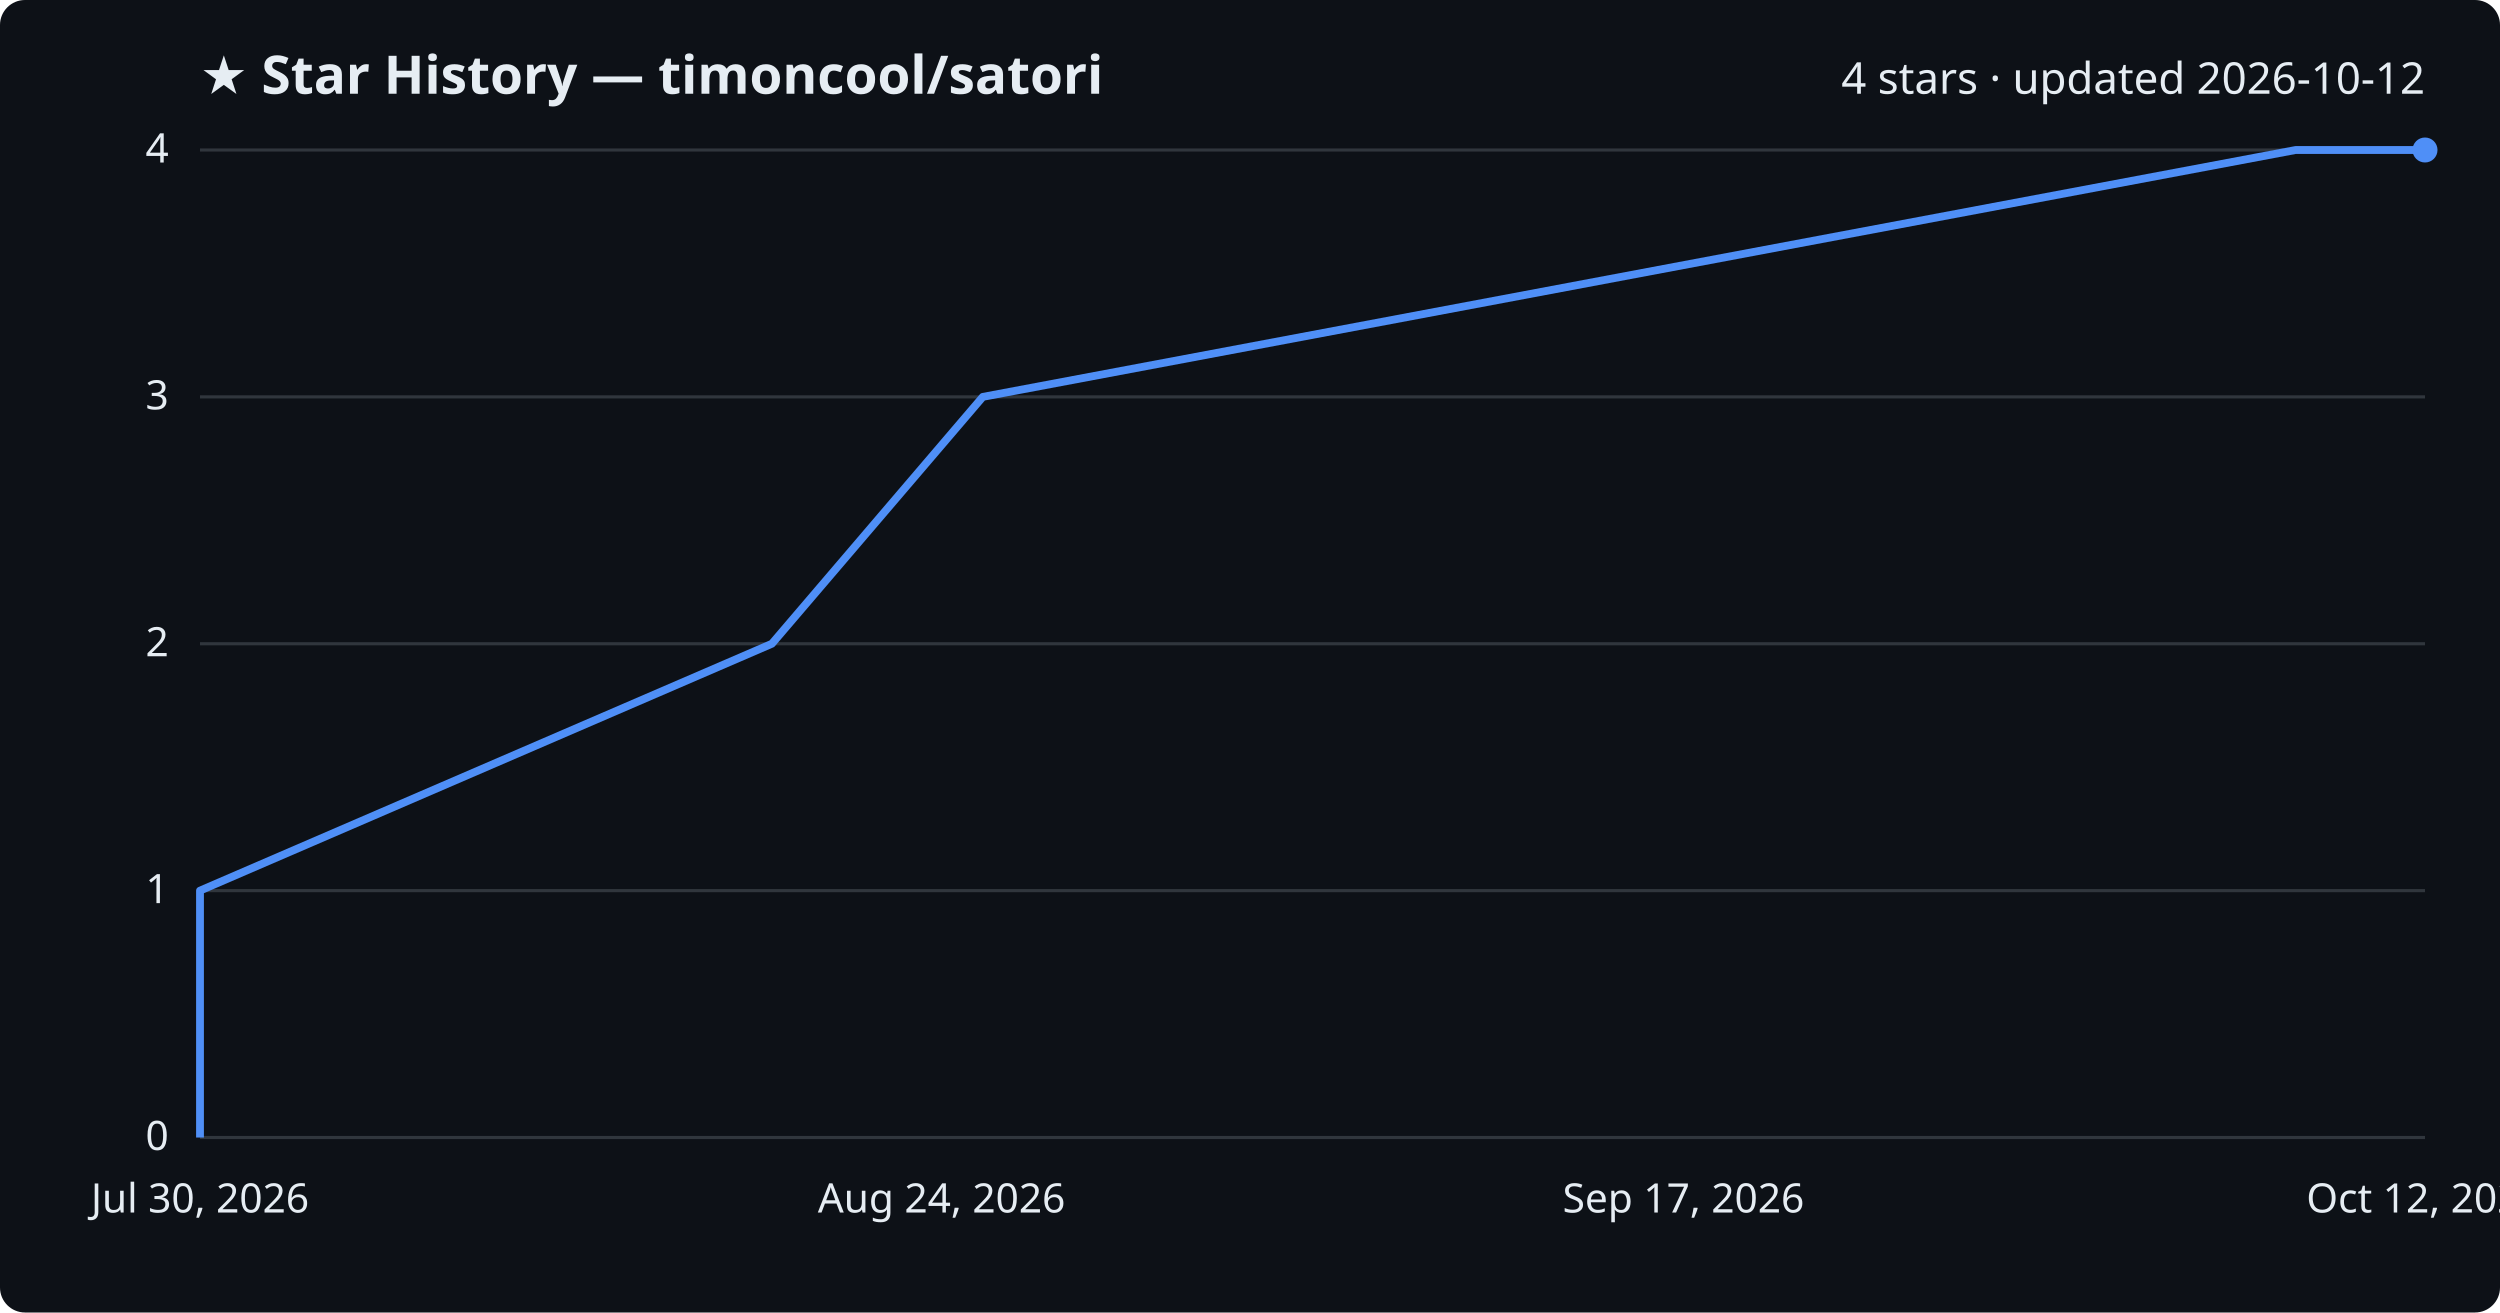
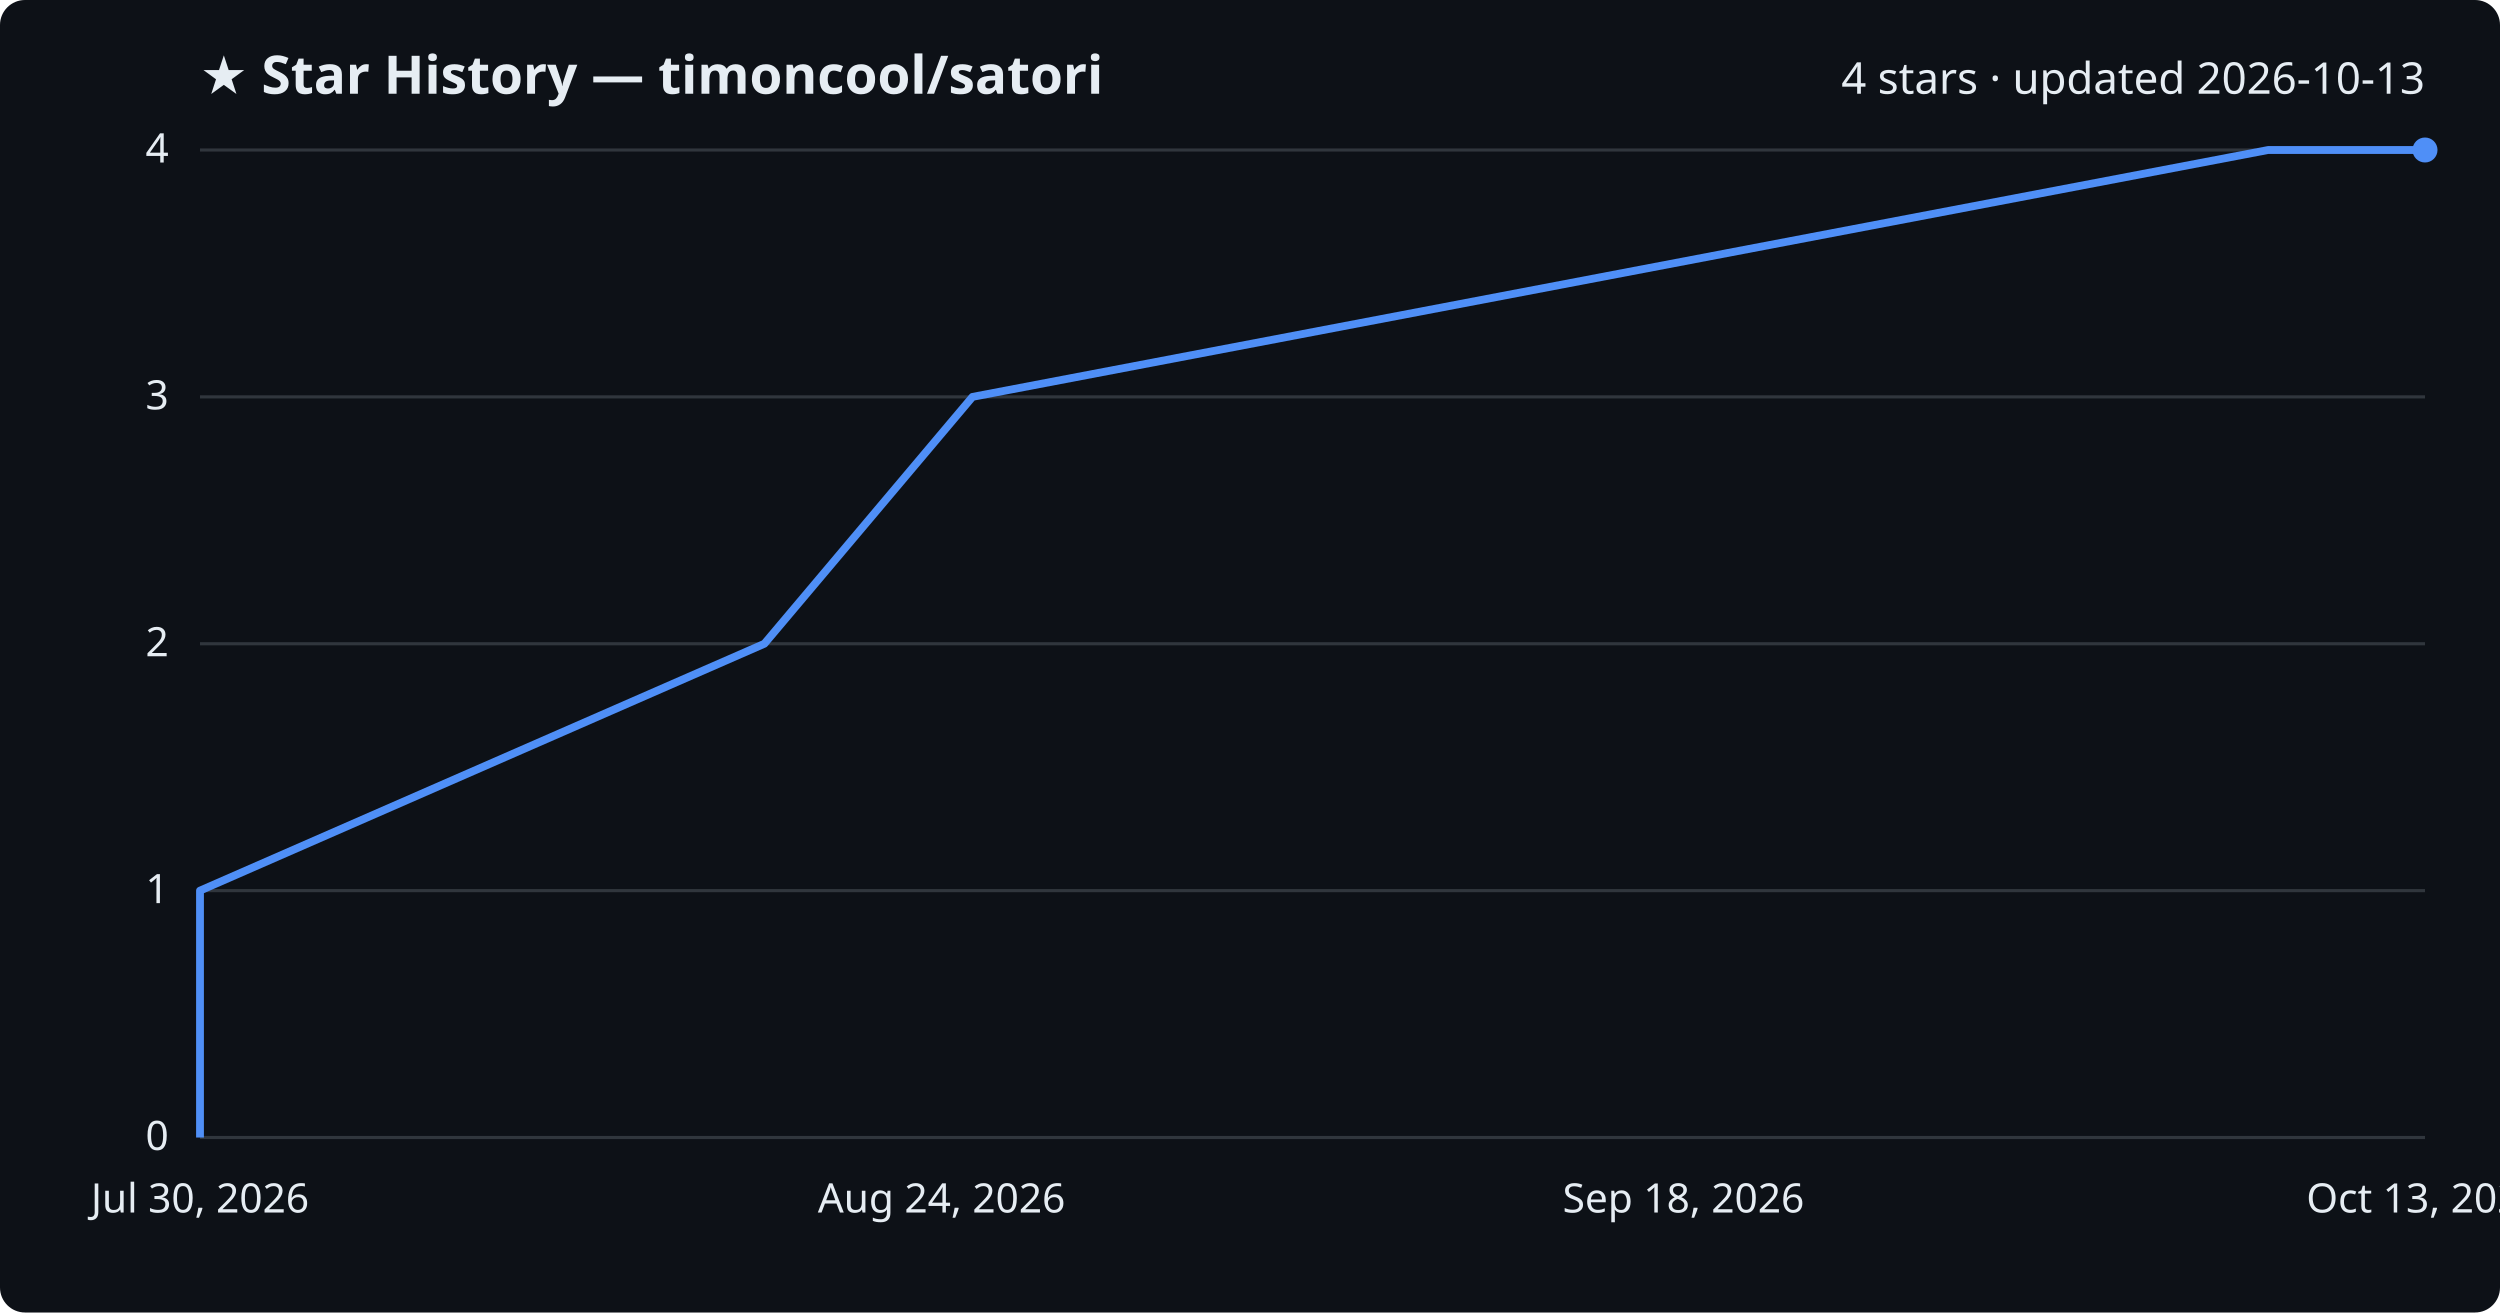
<svg xmlns="http://www.w3.org/2000/svg" viewBox="0 0 800 420" font-family="Segoe UI, sans-serif">
  <rect width="800" height="420" fill="#0d1117" rx="8" />
  <text x="64" y="30" fill="#e6edf3" font-size="17" font-weight="700">★ Star History — timoncool/satori</text>
-   <text x="776" y="30" fill="#e6edf3" font-size="14" text-anchor="end">4 stars · updated 2026-10-12</text>
+   <text x="776" y="30" fill="#e6edf3" font-size="14" text-anchor="end">4 stars · updated 2026-10-13</text>
  <line x1="64" y1="364.0" x2="776" y2="364.0" stroke="#30363d" stroke-width="1" />
  <text x="54" y="368.0" fill="#e6edf3" font-size="13" text-anchor="end">0</text>
  <line x1="64" y1="285.0" x2="776" y2="285.0" stroke="#30363d" stroke-width="1" />
  <text x="54" y="289.0" fill="#e6edf3" font-size="13" text-anchor="end">1</text>
  <line x1="64" y1="206.0" x2="776" y2="206.0" stroke="#30363d" stroke-width="1" />
  <text x="54" y="210.0" fill="#e6edf3" font-size="13" text-anchor="end">2</text>
  <line x1="64" y1="127.0" x2="776" y2="127.0" stroke="#30363d" stroke-width="1" />
  <text x="54" y="131.0" fill="#e6edf3" font-size="13" text-anchor="end">3</text>
  <line x1="64" y1="48.0" x2="776" y2="48.0" stroke="#30363d" stroke-width="1" />
  <text x="54" y="52.0" fill="#e6edf3" font-size="13" text-anchor="end">4</text>
-   <path d="M64.0,364.0 L64.0,285.0 L247.0,206.0 L314.5,127.0 L734.6,48.0 L776.0,48.0" fill="none" stroke="#4f8ff7" stroke-width="2.5" stroke-linejoin="round" />
+   <path d="M64.0,364.0 L64.0,285.0 L244.6,206.0 L311.2,127.0 L725.8,48.0 L776.0,48.0" fill="none" stroke="#4f8ff7" stroke-width="2.5" stroke-linejoin="round" />
  <circle cx="776.0" cy="48.0" r="4" fill="#4f8ff7" />
  <text x="64.0" y="388" fill="#e6edf3" font-size="13" text-anchor="middle">Jul 30, 2026</text>
  <text x="301.3" y="388" fill="#e6edf3" font-size="13" text-anchor="middle">Aug 24, 2026</text>
-   <text x="538.7" y="388" fill="#e6edf3" font-size="13" text-anchor="middle">Sep 17, 2026</text>
-   <text x="776.0" y="388" fill="#e6edf3" font-size="13" text-anchor="middle">Oct 12, 2026</text>
+   <text x="538.7" y="388" fill="#e6edf3" font-size="13" text-anchor="middle">Sep 18, 2026</text>
+   <text x="776.0" y="388" fill="#e6edf3" font-size="13" text-anchor="middle">Oct 13, 2026</text>
</svg>
